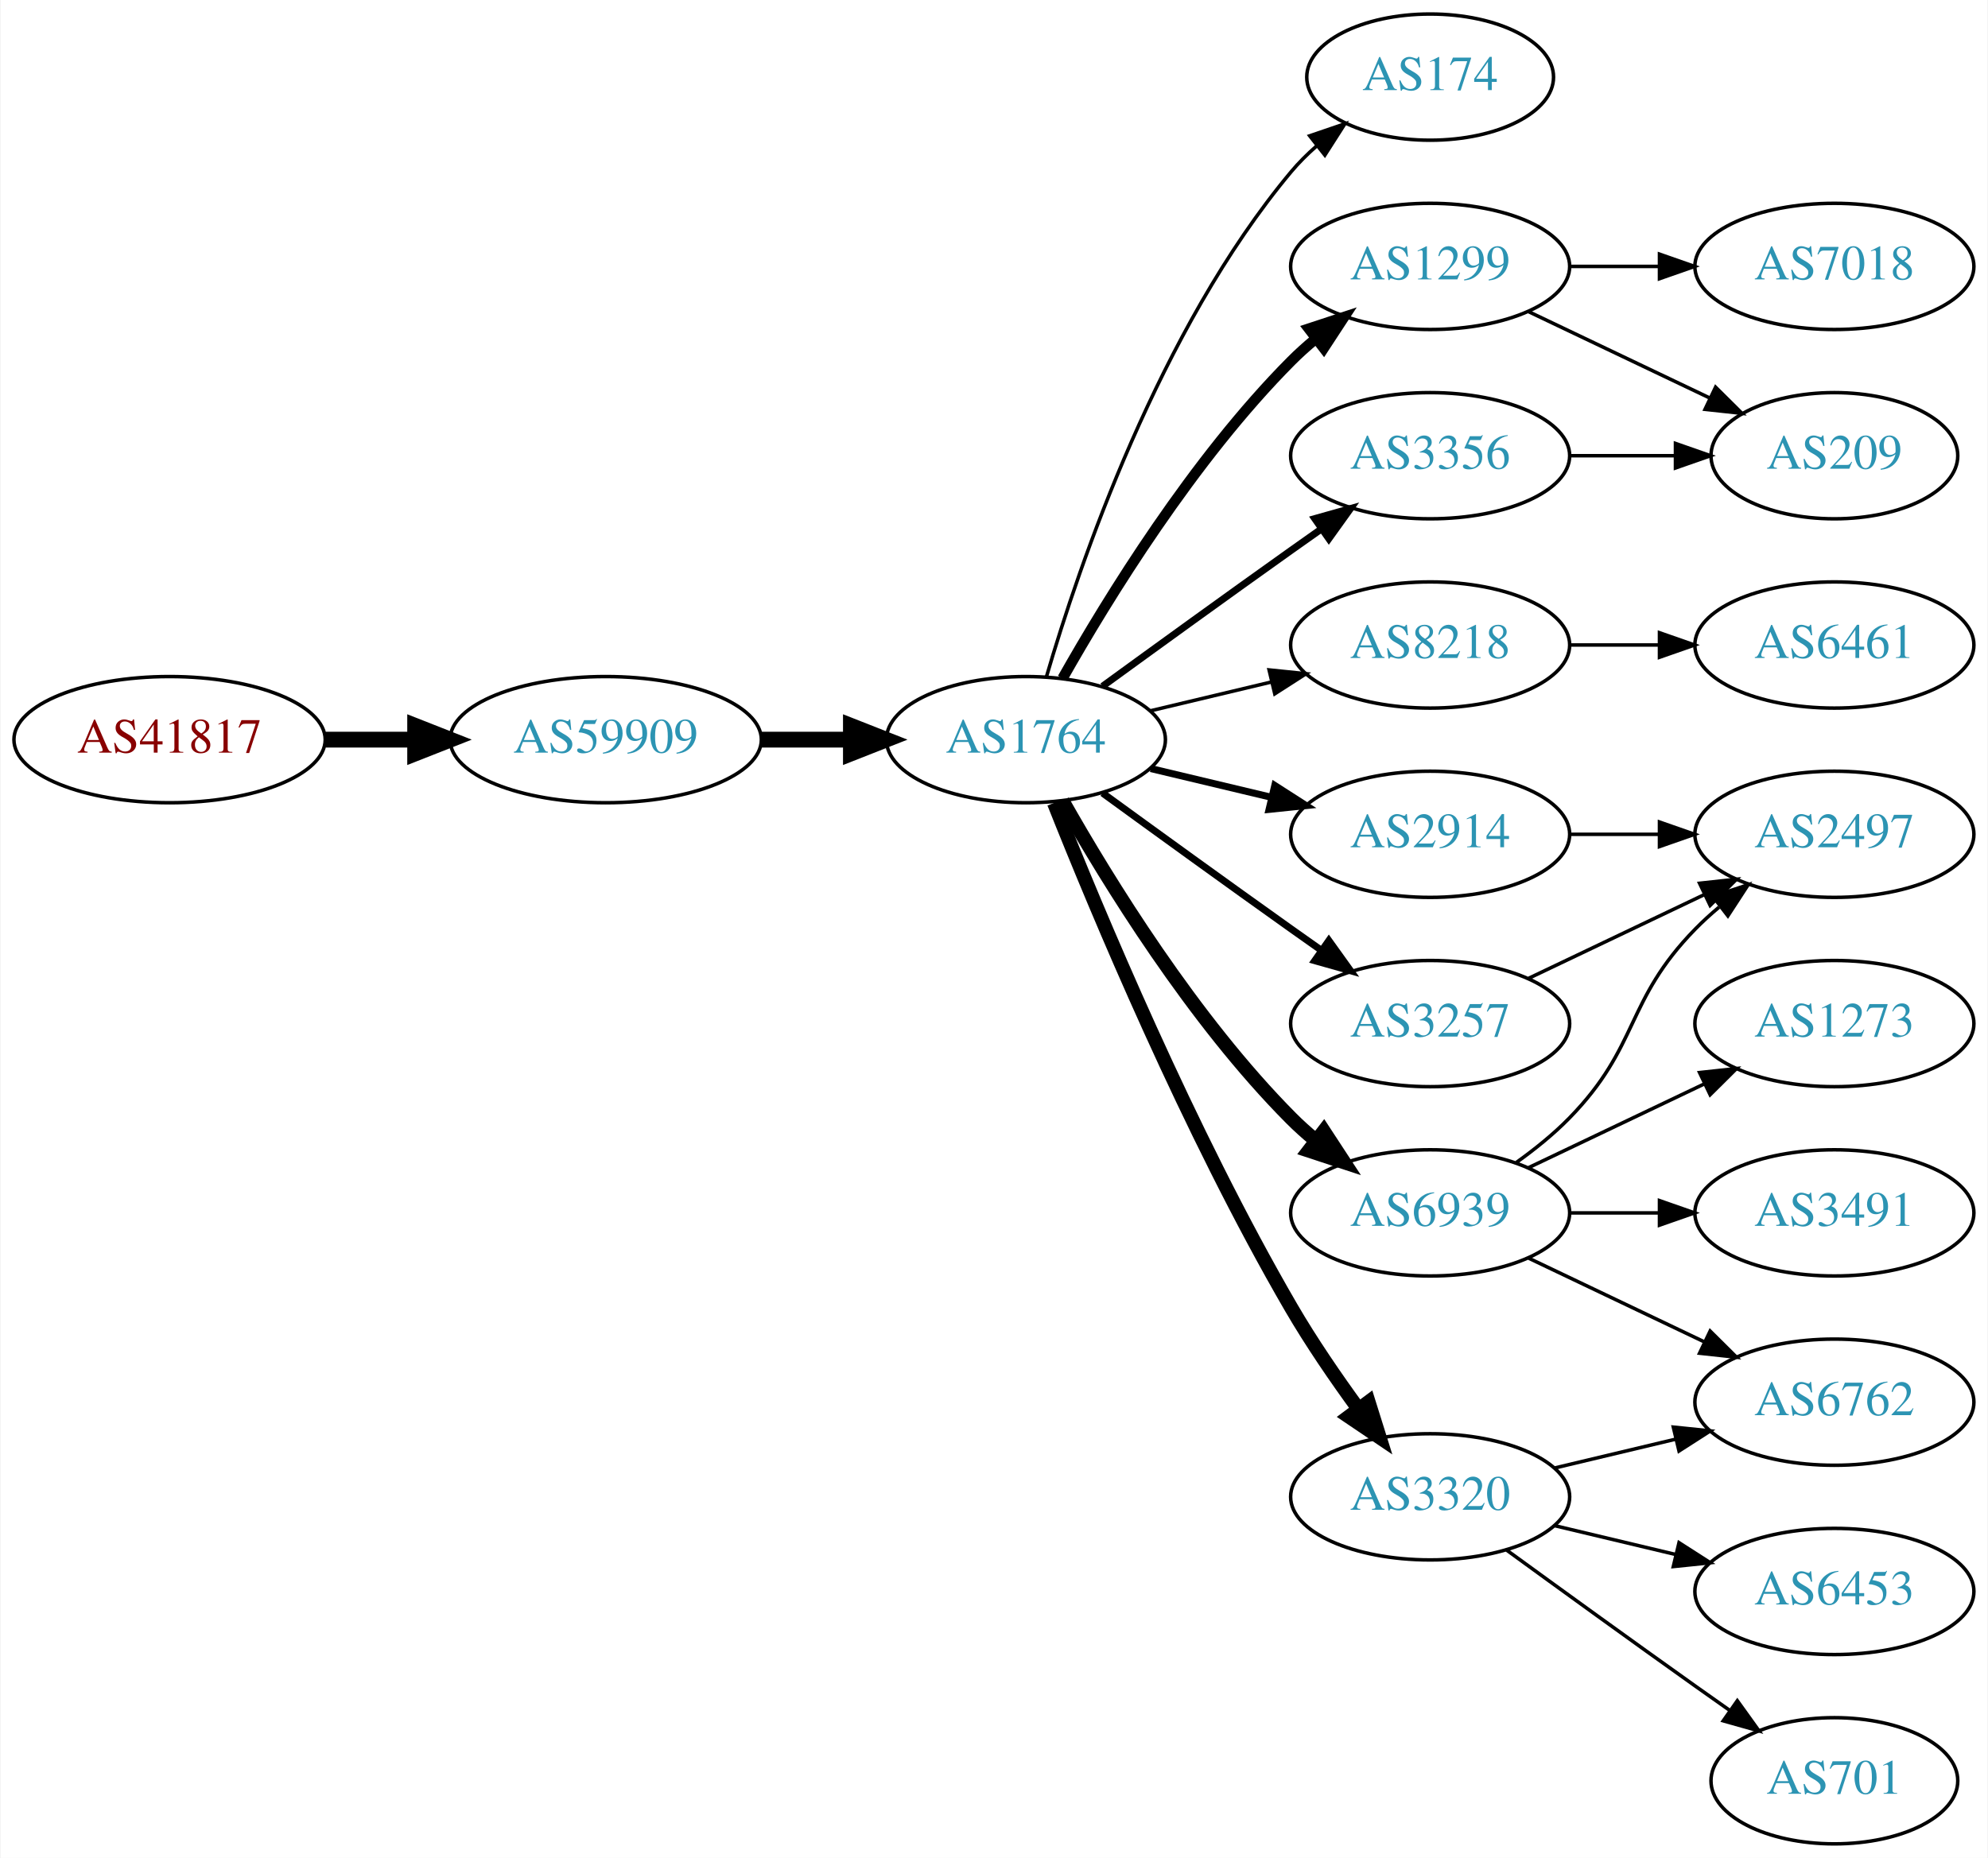
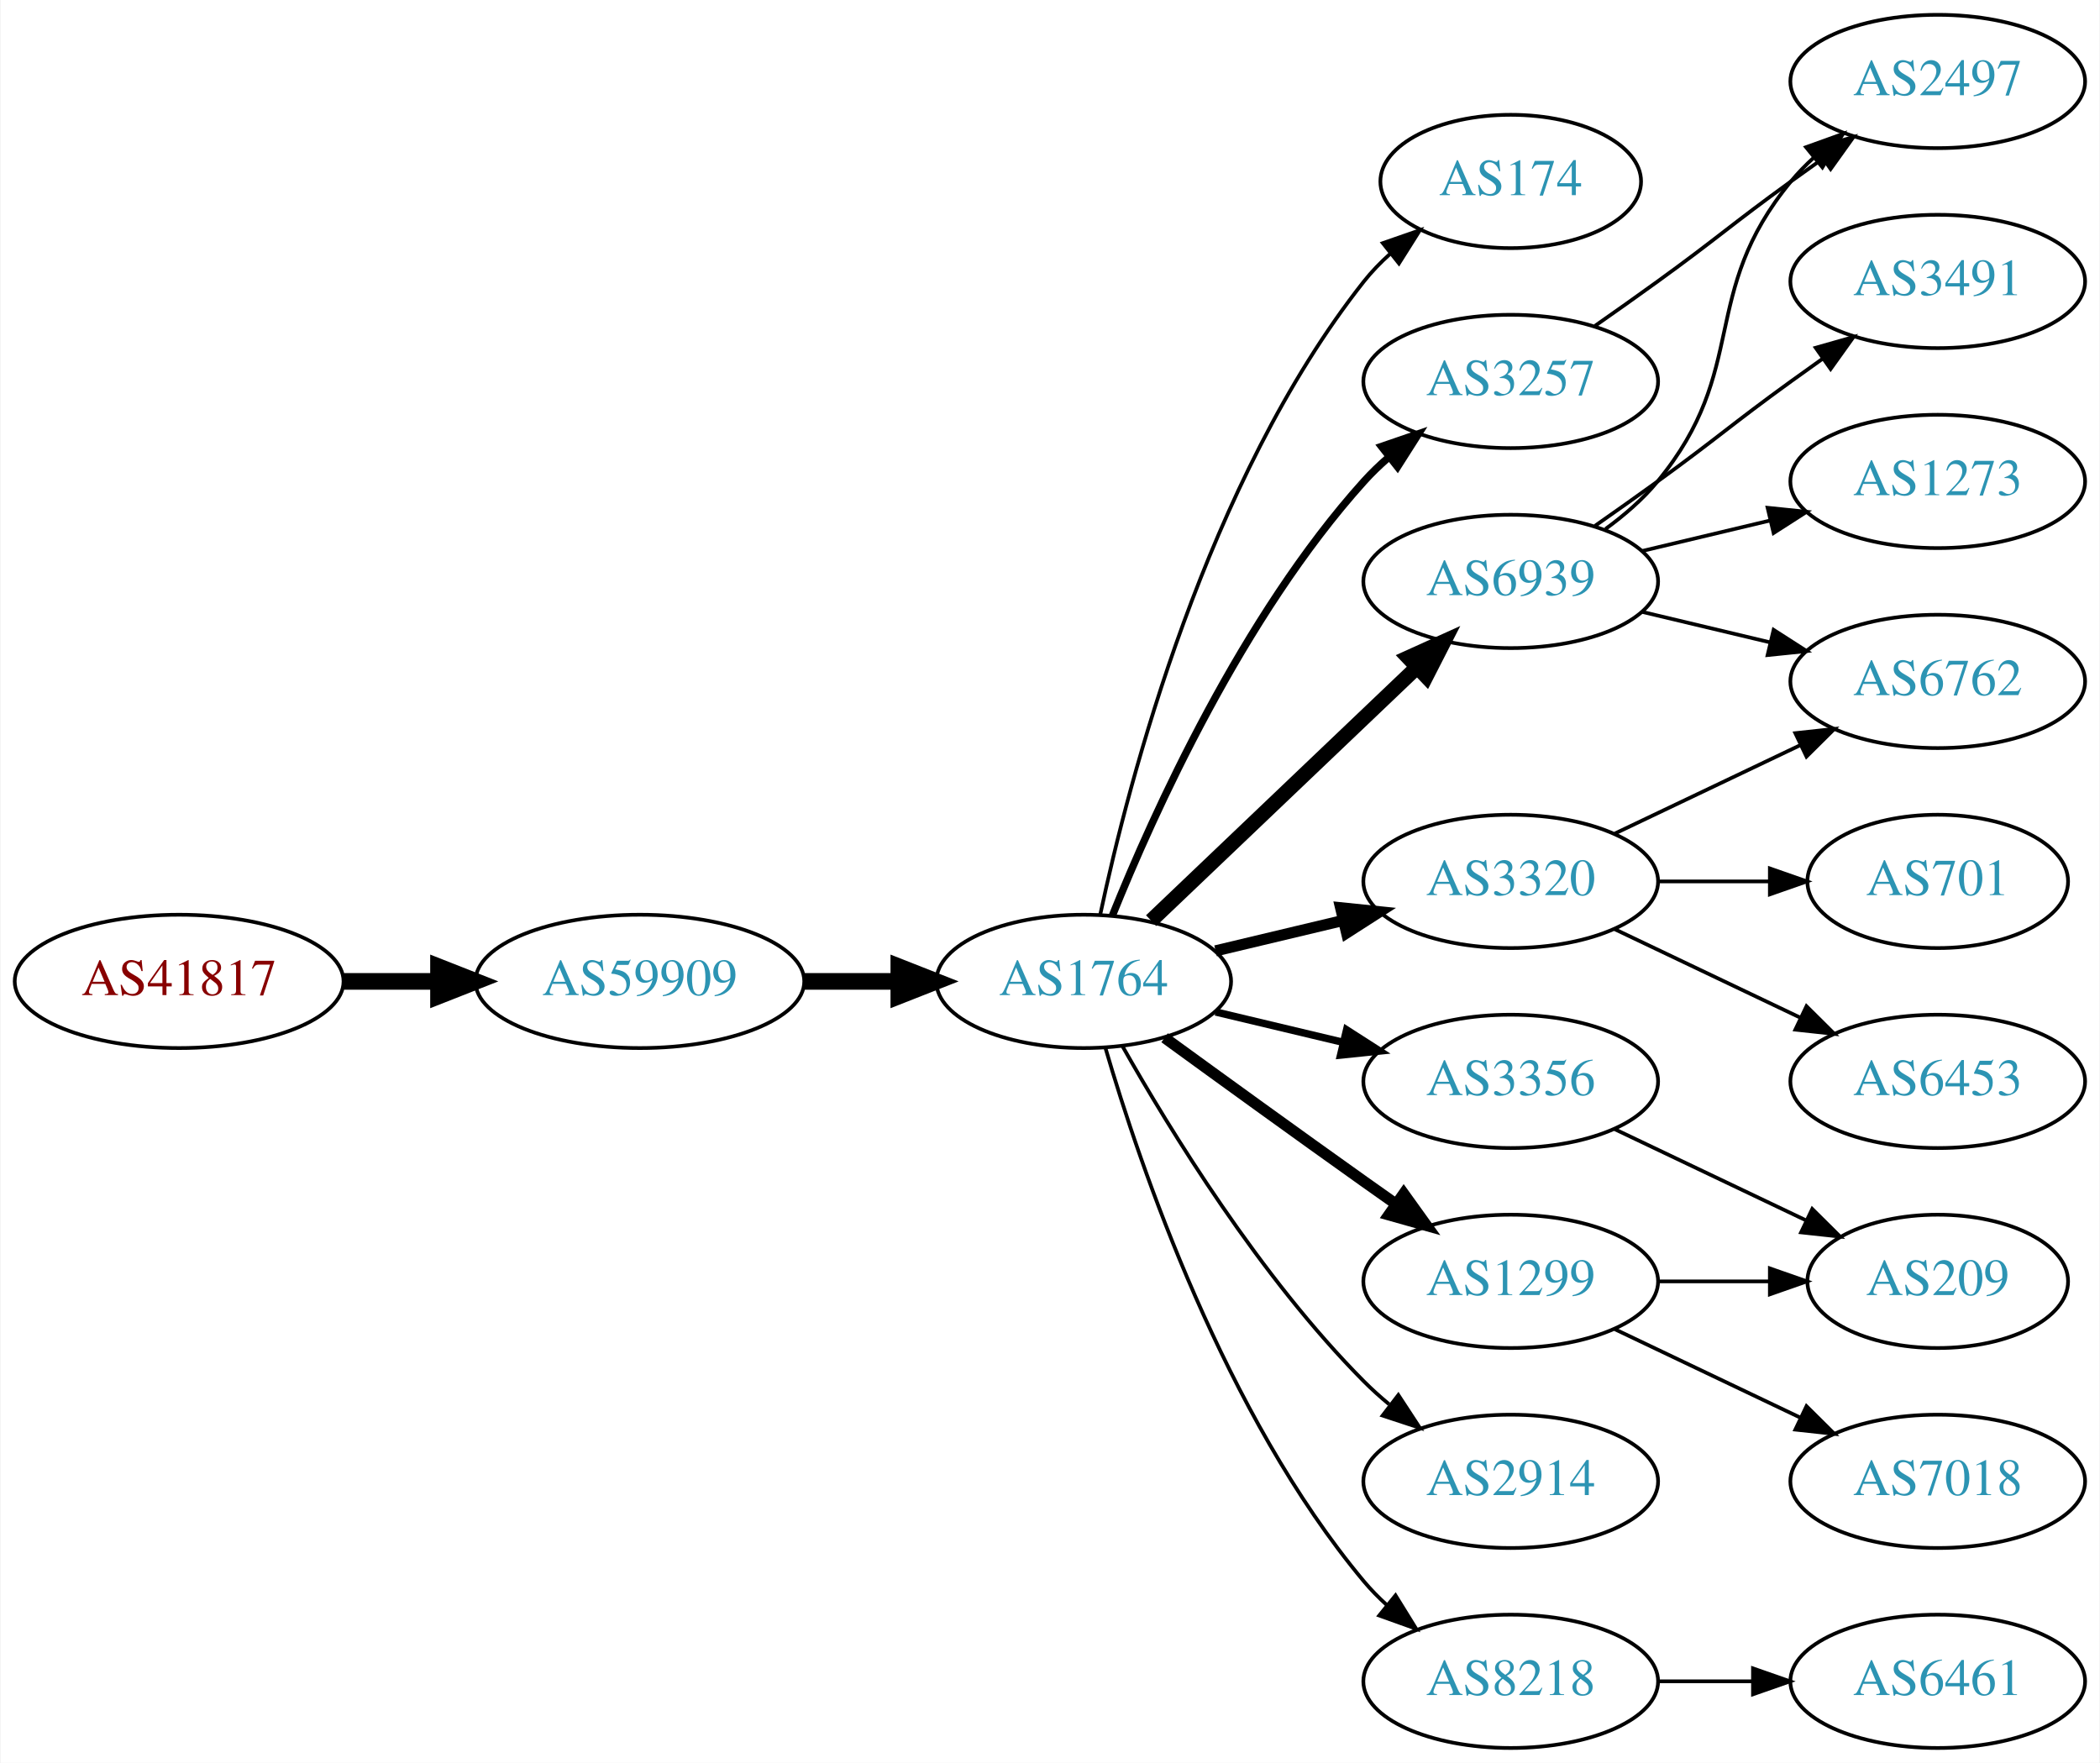
- <svg xmlns="http://www.w3.org/2000/svg" xmlns:xlink="http://www.w3.org/1999/xlink" width="567pt" height="530pt" viewBox="0.00 0.00 566.66 530.00">
-   <g id="graph0" class="graph" transform="scale(1 1) rotate(0) translate(4 526)">
-     <polygon fill="white" stroke="none" points="-4,4 -4,-526 562.663,-526 562.663,4 -4,4" />
+ <svg xmlns="http://www.w3.org/2000/svg" xmlns:xlink="http://www.w3.org/1999/xlink" width="567pt" height="476pt" viewBox="0.00 0.00 566.66 476.00">
+   <g id="graph0" class="graph" transform="scale(1 1) rotate(0) translate(4 472)">
+     <polygon fill="white" stroke="none" points="-4,4 -4,-472 562.663,-472 562.663,4 -4,4" />
    <g id="node1" class="node">
      <g id="a_node1">
        <a xlink:href="/asn/41817" xlink:title="AS41817 ~ VFNK [AT]">
-           <ellipse fill="#ffffff" stroke="black" cx="44.196" cy="-315" rx="44.393" ry="18" />
-           <text text-anchor="middle" x="44.196" y="-311.3" font-family="Times,serif" font-size="14.00" fill="#880000">AS41817</text>
+           <ellipse fill="#ffffff" stroke="black" cx="44.196" cy="-207" rx="44.393" ry="18" />
+           <text text-anchor="middle" x="44.196" y="-203.3" font-family="Times,serif" font-size="14.00" fill="#880000">AS41817</text>
        </a>
      </g>
    </g>
    <g id="node2" class="node">
      <g id="a_node2">
        <a xlink:href="/asn/59909" xlink:title="AS59909 ~ Tele-Tec GmbH [AT]">
-           <ellipse fill="#ffffff" stroke="black" cx="168.588" cy="-315" rx="44.393" ry="18" />
-           <text text-anchor="middle" x="168.588" y="-311.3" font-family="Times,serif" font-size="14.00" fill="#2c94b3">AS59909</text>
+           <ellipse fill="#ffffff" stroke="black" cx="168.588" cy="-207" rx="44.393" ry="18" />
+           <text text-anchor="middle" x="168.588" y="-203.3" font-family="Times,serif" font-size="14.00" fill="#2c94b3">AS59909</text>
        </a>
      </g>
    </g>
    <g id="edge1" class="edge">
-       <path fill="none" stroke="black" stroke-width="4.5" d="M88.692,-315C96.898,-315 105.569,-315 114.041,-315" />
-       <polygon fill="black" stroke="black" stroke-width="4.5" points="114.233,-318.938 124.233,-315 114.233,-311.063 114.233,-318.938" />
+       <path fill="none" stroke="black" stroke-width="4.5" d="M88.692,-207C96.898,-207 105.569,-207 114.041,-207" />
+       <polygon fill="black" stroke="black" stroke-width="4.5" points="114.233,-210.938 124.233,-207 114.233,-203.063 114.233,-210.938" />
    </g>
    <g id="node3" class="node">
      <g id="a_node3">
        <a xlink:href="/asn/1764" xlink:title="AS1764 ~ NEXTLAYER-AS [AT]">
-           <ellipse fill="#ffffff" stroke="black" cx="288.431" cy="-315" rx="39.794" ry="18" />
-           <text text-anchor="middle" x="288.431" y="-311.3" font-family="Times,serif" font-size="14.00" fill="#2c94b3">AS1764</text>
+           <ellipse fill="#ffffff" stroke="black" cx="288.431" cy="-207" rx="39.794" ry="18" />
+           <text text-anchor="middle" x="288.431" y="-203.3" font-family="Times,serif" font-size="14.00" fill="#2c94b3">AS1764</text>
        </a>
      </g>
    </g>
    <g id="edge2" class="edge">
-       <path fill="none" stroke="black" stroke-width="4.5" d="M212.799,-315C221.112,-315 229.875,-315 238.357,-315" />
-       <polygon fill="black" stroke="black" stroke-width="4.5" points="238.516,-318.938 248.516,-315 238.516,-311.063 238.516,-318.938" />
+       <path fill="none" stroke="black" stroke-width="4.5" d="M212.799,-207C221.112,-207 229.875,-207 238.357,-207" />
+       <polygon fill="black" stroke="black" stroke-width="4.5" points="238.516,-210.938 248.516,-207 238.516,-203.063 238.516,-210.938" />
    </g>
    <g id="node4" class="node">
      <g id="a_node4">
        <a xlink:href="/asn/174" xlink:title="AS174 ~ Cogent Communications [US]">
-           <ellipse fill="#ffffff" stroke="black" cx="403.724" cy="-504" rx="35.194" ry="18" />
-           <text text-anchor="middle" x="403.724" y="-500.3" font-family="Times,serif" font-size="14.00" fill="#2c94b3">AS174</text>
+           <ellipse fill="#ffffff" stroke="black" cx="403.724" cy="-423" rx="35.194" ry="18" />
+           <text text-anchor="middle" x="403.724" y="-419.3" font-family="Times,serif" font-size="14.00" fill="#2c94b3">AS174</text>
        </a>
      </g>
    </g>
    <g id="edge3" class="edge">
-       <path fill="none" stroke="black" d="M294.305,-333.002C303.619,-364.844 326.435,-431.981 364.077,-477 366.23,-479.574 368.684,-482.017 371.288,-484.303" />
-       <polygon fill="black" stroke="black" points="369.372,-487.249 379.399,-490.672 373.695,-481.743 369.372,-487.249" />
+       <path fill="none" stroke="black" d="M292.921,-225.16C300.552,-261.03 321.544,-342.155 364.077,-396 366.157,-398.633 368.562,-401.116 371.135,-403.428" />
+       <polygon fill="black" stroke="black" points="369.192,-406.354 379.198,-409.835 373.546,-400.873 369.192,-406.354" />
    </g>
    <g id="node5" class="node">
      <g id="a_node5">
-         <a xlink:href="/asn/1299" xlink:title="AS1299 ~ Telia Carrier [EU]">
-           <ellipse fill="#ffffff" stroke="black" cx="403.724" cy="-450" rx="39.794" ry="18" />
-           <text text-anchor="middle" x="403.724" y="-446.3" font-family="Times,serif" font-size="14.00" fill="#2c94b3">AS1299</text>
+         <a xlink:href="/asn/6939" xlink:title="AS6939 ~ Hurricane Electric LLC [US]">
+           <ellipse fill="#ffffff" stroke="black" cx="403.724" cy="-315" rx="39.794" ry="18" />
+           <text text-anchor="middle" x="403.724" y="-311.3" font-family="Times,serif" font-size="14.00" fill="#2c94b3">AS6939</text>
        </a>
      </g>
    </g>
    <g id="edge4" class="edge">
-       <path fill="none" stroke="black" stroke-width="3" d="M298.891,-332.49C311.672,-355.096 336.105,-394.886 364.077,-423 366.188,-425.121 368.484,-427.188 370.87,-429.171" />
-       <polygon fill="black" stroke="black" stroke-width="3" points="369.122,-432.242 379.185,-435.556 373.385,-426.69 369.122,-432.242" />
+       <path fill="none" stroke="black" stroke-width="4" d="M306.638,-223.403C325.713,-241.587 356.633,-271.063 378.23,-291.651" />
+       <polygon fill="black" stroke="black" stroke-width="4" points="376.073,-294.43 385.726,-298.797 380.903,-289.363 376.073,-294.43" />
    </g>
    <g id="node6" class="node">
      <g id="a_node6">
-         <a xlink:href="/asn/8218" xlink:title="AS8218 ~ legacy Neotelecoms [FR]">
-           <ellipse fill="#ffffff" stroke="black" cx="403.724" cy="-342" rx="39.794" ry="18" />
-           <text text-anchor="middle" x="403.724" y="-338.3" font-family="Times,serif" font-size="14.00" fill="#2c94b3">AS8218</text>
+         <a xlink:href="/asn/3356" xlink:title="AS3356 ~ Level 3 Parent, LLC [US]">
+           <ellipse fill="#ffffff" stroke="black" cx="403.724" cy="-180" rx="39.794" ry="18" />
+           <text text-anchor="middle" x="403.724" y="-176.3" font-family="Times,serif" font-size="14.00" fill="#2c94b3">AS3356</text>
        </a>
      </g>
    </g>
    <g id="edge5" class="edge">
-       <path fill="none" stroke="black" d="M324.038,-323.248C334.909,-325.838 347.064,-328.735 358.506,-331.462" />
-       <polygon fill="black" stroke="black" points="357.789,-334.889 368.328,-333.803 359.412,-328.08 357.789,-334.889" />
+       <path fill="none" stroke="black" stroke-width="2" d="M324.038,-198.752C334.909,-196.162 347.064,-193.265 358.506,-190.538" />
+       <polygon fill="black" stroke="black" stroke-width="2" points="359.412,-193.92 368.328,-188.197 357.789,-187.111 359.412,-193.92" />
    </g>
    <g id="node7" class="node">
      <g id="a_node7">
        <a xlink:href="/asn/2914" xlink:title="AS2914 ~ NTT America, Inc. [US]">
-           <ellipse fill="#ffffff" stroke="black" cx="403.724" cy="-288" rx="39.794" ry="18" />
-           <text text-anchor="middle" x="403.724" y="-284.3" font-family="Times,serif" font-size="14.00" fill="#2c94b3">AS2914</text>
+           <ellipse fill="#ffffff" stroke="black" cx="403.724" cy="-72" rx="39.794" ry="18" />
+           <text text-anchor="middle" x="403.724" y="-68.3" font-family="Times,serif" font-size="14.00" fill="#2c94b3">AS2914</text>
        </a>
      </g>
    </g>
    <g id="edge6" class="edge">
-       <path fill="none" stroke="black" stroke-width="2" d="M324.038,-306.752C334.909,-304.162 347.064,-301.265 358.506,-298.538" />
-       <polygon fill="black" stroke="black" stroke-width="2" points="359.412,-301.92 368.328,-296.197 357.789,-295.111 359.412,-301.92" />
+       <path fill="none" stroke="black" d="M298.891,-189.51C311.672,-166.904 336.105,-127.114 364.077,-99 366.188,-96.879 368.484,-94.812 370.87,-92.829" />
+       <polygon fill="black" stroke="black" points="373.385,-95.31 379.185,-86.444 369.122,-89.758 373.385,-95.31" />
    </g>
    <g id="node8" class="node">
      <g id="a_node8">
-         <a xlink:href="/asn/3356" xlink:title="AS3356 ~ Level 3 Parent, LLC [US]">
-           <ellipse fill="#ffffff" stroke="black" cx="403.724" cy="-396" rx="39.794" ry="18" />
-           <text text-anchor="middle" x="403.724" y="-392.3" font-family="Times,serif" font-size="14.00" fill="#2c94b3">AS3356</text>
+         <a xlink:href="/asn/3257" xlink:title="AS3257 ~ GTT [DE]">
+           <ellipse fill="#ffffff" stroke="black" cx="403.724" cy="-369" rx="39.794" ry="18" />
+           <text text-anchor="middle" x="403.724" y="-365.3" font-family="Times,serif" font-size="14.00" fill="#2c94b3">AS3257</text>
        </a>
      </g>
    </g>
    <g id="edge7" class="edge">
-       <path fill="none" stroke="black" stroke-width="2" d="M310.279,-330.222C325.213,-341.091 345.827,-356.025 364.077,-369 366.898,-371.005 369.841,-373.085 372.789,-375.159" />
-       <polygon fill="black" stroke="black" stroke-width="2" points="370.816,-378.05 381.013,-380.926 374.835,-372.319 370.816,-378.05" />
+       <path fill="none" stroke="black" stroke-width="2" d="M296.179,-224.787C307.23,-252.243 331.283,-305.578 364.077,-342 366.08,-344.224 368.298,-346.363 370.631,-348.397" />
+       <polygon fill="black" stroke="black" stroke-width="2" points="368.829,-351.433 378.85,-354.873 373.161,-345.935 368.829,-351.433" />
    </g>
    <g id="node9" class="node">
      <g id="a_node9">
-         <a xlink:href="/asn/3257" xlink:title="AS3257 ~ GTT [DE]">
-           <ellipse fill="#ffffff" stroke="black" cx="403.724" cy="-234" rx="39.794" ry="18" />
-           <text text-anchor="middle" x="403.724" y="-230.3" font-family="Times,serif" font-size="14.00" fill="#2c94b3">AS3257</text>
+         <a xlink:href="/asn/1299" xlink:title="AS1299 ~ Telia Carrier [EU]">
+           <ellipse fill="#ffffff" stroke="black" cx="403.724" cy="-126" rx="39.794" ry="18" />
+           <text text-anchor="middle" x="403.724" y="-122.3" font-family="Times,serif" font-size="14.00" fill="#2c94b3">AS1299</text>
        </a>
      </g>
    </g>
    <g id="edge8" class="edge">
-       <path fill="none" stroke="black" stroke-width="2" d="M310.279,-299.778C325.213,-288.909 345.827,-273.975 364.077,-261 366.898,-258.995 369.841,-256.915 372.789,-254.841" />
-       <polygon fill="black" stroke="black" stroke-width="2" points="374.835,-257.681 381.013,-249.074 370.816,-251.95 374.835,-257.681" />
+       <path fill="none" stroke="black" stroke-width="3" d="M310.279,-191.778C325.213,-180.909 345.827,-165.975 364.077,-153 366.898,-150.995 369.841,-148.915 372.789,-146.841" />
+       <polygon fill="black" stroke="black" stroke-width="3" points="374.835,-149.681 381.013,-141.074 370.816,-143.95 374.835,-149.681" />
    </g>
    <g id="node10" class="node">
      <g id="a_node10">
-         <a xlink:href="/asn/6939" xlink:title="AS6939 ~ Hurricane Electric LLC [US]">
-           <ellipse fill="#ffffff" stroke="black" cx="403.724" cy="-180" rx="39.794" ry="18" />
-           <text text-anchor="middle" x="403.724" y="-176.3" font-family="Times,serif" font-size="14.00" fill="#2c94b3">AS6939</text>
+         <a xlink:href="/asn/3320" xlink:title="AS3320 ~ DTAG [DE]">
+           <ellipse fill="#ffffff" stroke="black" cx="403.724" cy="-234" rx="39.794" ry="18" />
+           <text text-anchor="middle" x="403.724" y="-230.3" font-family="Times,serif" font-size="14.00" fill="#2c94b3">AS3320</text>
        </a>
      </g>
    </g>
    <g id="edge9" class="edge">
-       <path fill="none" stroke="black" stroke-width="4" d="M298.891,-297.51C311.672,-274.904 336.105,-235.114 364.077,-207 366.188,-204.879 368.484,-202.812 370.87,-200.829" />
-       <polygon fill="black" stroke="black" stroke-width="4" points="373.385,-203.31 379.185,-194.444 369.122,-197.758 373.385,-203.31" />
+       <path fill="none" stroke="black" stroke-width="3" d="M324.038,-215.248C334.909,-217.838 347.064,-220.735 358.506,-223.462" />
+       <polygon fill="black" stroke="black" stroke-width="3" points="357.789,-226.889 368.328,-225.803 359.412,-220.08 357.789,-226.889" />
    </g>
    <g id="node11" class="node">
      <g id="a_node11">
-         <a xlink:href="/asn/3320" xlink:title="AS3320 ~ DTAG [DE]">
-           <ellipse fill="#ffffff" stroke="black" cx="403.724" cy="-99" rx="39.794" ry="18" />
-           <text text-anchor="middle" x="403.724" y="-95.3" font-family="Times,serif" font-size="14.00" fill="#2c94b3">AS3320</text>
+         <a xlink:href="/asn/8218" xlink:title="AS8218 ~ legacy Neotelecoms [FR]">
+           <ellipse fill="#ffffff" stroke="black" cx="403.724" cy="-18" rx="39.794" ry="18" />
+           <text text-anchor="middle" x="403.724" y="-14.3" font-family="Times,serif" font-size="14.00" fill="#2c94b3">AS8218</text>
        </a>
      </g>
    </g>
    <g id="edge10" class="edge">
-       <path fill="none" stroke="black" stroke-width="4" d="M296.434,-296.949C308.561,-266.43 334.979,-203.067 364.077,-153 369.784,-143.181 376.822,-132.922 383.321,-124.016" />
-       <polygon fill="black" stroke="black" stroke-width="4" points="386.162,-126.062 389.326,-115.95 380.547,-121.881 386.162,-126.062" />
+       <path fill="none" stroke="black" d="M294.305,-188.998C303.619,-157.156 326.435,-90.019 364.077,-45 365.948,-42.763 368.046,-40.626 370.272,-38.604" />
+       <polygon fill="black" stroke="black" points="372.619,-41.208 378.191,-32.196 368.216,-35.766 372.619,-41.208" />
    </g>
    <g id="node12" class="node">
      <g id="a_node12">
-         <a xlink:href="/asn/7018" xlink:title="AS7018 ~ ATT-INTERNET4 [US]">
-           <ellipse fill="#ffffff" stroke="black" cx="519.017" cy="-450" rx="39.794" ry="18" />
-           <text text-anchor="middle" x="519.017" y="-446.3" font-family="Times,serif" font-size="14.00" fill="#2c94b3">AS7018</text>
+         <a xlink:href="/asn/3491" xlink:title="AS3491 ~ PCCW Global, Inc. [US]">
+           <ellipse fill="#ffffff" stroke="black" cx="519.017" cy="-396" rx="39.794" ry="18" />
+           <text text-anchor="middle" x="519.017" y="-392.3" font-family="Times,serif" font-size="14.00" fill="#2c94b3">AS3491</text>
        </a>
      </g>
    </g>
    <g id="edge11" class="edge">
-       <path fill="none" stroke="black" d="M443.396,-450C451.599,-450 460.363,-450 468.895,-450" />
-       <polygon fill="black" stroke="black" points="469.134,-453.5 479.134,-450 469.134,-446.5 469.134,-453.5" />
+       <path fill="none" stroke="black" d="M426.481,-330.009C432.015,-333.879 437.934,-338.064 443.37,-342 459.57,-353.729 463.17,-357.271 479.37,-369 482.173,-371.029 485.105,-373.125 488.045,-375.21" />
+       <polygon fill="black" stroke="black" points="486.068,-378.097 496.26,-380.991 490.096,-372.373 486.068,-378.097" />
    </g>
    <g id="node13" class="node">
      <g id="a_node13">
-         <a xlink:href="/asn/209" xlink:title="AS209 ~ CenturyLink Communications, LLC [US]">
-           <ellipse fill="#ffffff" stroke="black" cx="519.017" cy="-396" rx="35.194" ry="18" />
-           <text text-anchor="middle" x="519.017" y="-392.3" font-family="Times,serif" font-size="14.00" fill="#2c94b3">AS209</text>
+         <a xlink:href="/asn/2497" xlink:title="AS2497 ~ Internet Initiative Japan Inc. [JP]">
+           <ellipse fill="#ffffff" stroke="black" cx="519.017" cy="-450" rx="39.794" ry="18" />
+           <text text-anchor="middle" x="519.017" y="-446.3" font-family="Times,serif" font-size="14.00" fill="#2c94b3">AS2497</text>
        </a>
      </g>
    </g>
    <g id="edge12" class="edge">
-       <path fill="none" stroke="black" d="M431.86,-437.066C447.292,-429.71 466.778,-420.423 483.313,-412.541" />
-       <polygon fill="black" stroke="black" points="485.133,-415.551 492.654,-408.089 482.121,-409.232 485.133,-415.551" />
+       <path fill="none" stroke="black" d="M429.305,-329.156C434.399,-332.872 439.413,-337.201 443.37,-342 468.435,-372.394 454.306,-392.606 479.37,-423 481.225,-425.25 483.313,-427.396 485.531,-429.424" />
+       <polygon fill="black" stroke="black" points="483.467,-432.256 493.436,-435.844 487.88,-426.823 483.467,-432.256" />
    </g>
    <g id="node14" class="node">
      <g id="a_node14">
-         <a xlink:href="/asn/6461" xlink:title="AS6461 ~ Zayo Bandwidth [US]">
-           <ellipse fill="#ffffff" stroke="black" cx="519.017" cy="-342" rx="39.794" ry="18" />
-           <text text-anchor="middle" x="519.017" y="-338.3" font-family="Times,serif" font-size="14.00" fill="#2c94b3">AS6461</text>
+         <a xlink:href="/asn/6762" xlink:title="AS6762 ~ TELECOM ITALIA SPARKLE S.p.A. [IT]">
+           <ellipse fill="#ffffff" stroke="black" cx="519.017" cy="-288" rx="39.794" ry="18" />
+           <text text-anchor="middle" x="519.017" y="-284.3" font-family="Times,serif" font-size="14.00" fill="#2c94b3">AS6762</text>
        </a>
      </g>
    </g>
    <g id="edge13" class="edge">
-       <path fill="none" stroke="black" d="M443.396,-342C451.599,-342 460.363,-342 468.895,-342" />
-       <polygon fill="black" stroke="black" points="469.134,-345.5 479.134,-342 469.134,-338.5 469.134,-345.5" />
+       <path fill="none" stroke="black" d="M439.331,-306.752C450.202,-304.162 462.357,-301.265 473.799,-298.538" />
+       <polygon fill="black" stroke="black" points="474.705,-301.92 483.621,-296.197 473.082,-295.111 474.705,-301.92" />
    </g>
    <g id="node15" class="node">
      <g id="a_node15">
-         <a xlink:href="/asn/2497" xlink:title="AS2497 ~ Internet Initiative Japan Inc. [JP]">
-           <ellipse fill="#ffffff" stroke="black" cx="519.017" cy="-288" rx="39.794" ry="18" />
-           <text text-anchor="middle" x="519.017" y="-284.3" font-family="Times,serif" font-size="14.00" fill="#2c94b3">AS2497</text>
-         </a>
-       </g>
-     </g>
-     <g id="edge23" class="edge">
-       <path fill="none" stroke="black" d="M443.396,-288C451.599,-288 460.363,-288 468.895,-288" />
-       <polygon fill="black" stroke="black" points="469.134,-291.5 479.134,-288 469.134,-284.5 469.134,-291.5" />
+         <a xlink:href="/asn/1273" xlink:title="AS1273 ~ Vodafone Group PLC [EU]">
+           <ellipse fill="#ffffff" stroke="black" cx="519.017" cy="-342" rx="39.794" ry="18" />
+           <text text-anchor="middle" x="519.017" y="-338.3" font-family="Times,serif" font-size="14.00" fill="#2c94b3">AS1273</text>
+         </a>
+       </g>
    </g>
    <g id="edge14" class="edge">
-       <path fill="none" stroke="black" d="M443.396,-396C453.101,-396 463.592,-396 473.555,-396" />
-       <polygon fill="black" stroke="black" points="473.691,-399.5 483.691,-396 473.691,-392.5 473.691,-399.5" />
+       <path fill="none" stroke="black" d="M439.331,-323.248C450.202,-325.838 462.357,-328.735 473.799,-331.462" />
+       <polygon fill="black" stroke="black" points="473.082,-334.889 483.621,-333.803 474.705,-328.08 473.082,-334.889" />
+     </g>
+     <g id="node16" class="node">
+       <g id="a_node16">
+         <a xlink:href="/asn/209" xlink:title="AS209 ~ CenturyLink Communications, LLC [US]">
+           <ellipse fill="#ffffff" stroke="black" cx="519.017" cy="-126" rx="35.194" ry="18" />
+           <text text-anchor="middle" x="519.017" y="-122.3" font-family="Times,serif" font-size="14.00" fill="#2c94b3">AS209</text>
+         </a>
+       </g>
    </g>
    <g id="edge15" class="edge">
+       <path fill="none" stroke="black" d="M431.86,-167.066C447.292,-159.71 466.778,-150.423 483.313,-142.541" />
+       <polygon fill="black" stroke="black" points="485.133,-145.551 492.654,-138.089 482.121,-139.232 485.133,-145.551" />
+     </g>
+     <g id="edge21" class="edge">
+       <path fill="none" stroke="black" d="M426.481,-384.009C432.015,-387.879 437.934,-392.064 443.37,-396 459.57,-407.729 463.17,-411.271 479.37,-423 482.173,-425.029 485.105,-427.125 488.045,-429.21" />
+       <polygon fill="black" stroke="black" points="486.068,-432.097 496.26,-434.991 490.096,-426.373 486.068,-432.097" />
+     </g>
+     <g id="edge16" class="edge">
+       <path fill="none" stroke="black" d="M443.396,-126C453.101,-126 463.592,-126 473.555,-126" />
+       <polygon fill="black" stroke="black" points="473.691,-129.5 483.691,-126 473.691,-122.5 473.691,-129.5" />
+     </g>
+     <g id="node17" class="node">
+       <g id="a_node17">
+         <a xlink:href="/asn/7018" xlink:title="AS7018 ~ ATT-INTERNET4 [US]">
+           <ellipse fill="#ffffff" stroke="black" cx="519.017" cy="-72" rx="39.794" ry="18" />
+           <text text-anchor="middle" x="519.017" y="-68.3" font-family="Times,serif" font-size="14.00" fill="#2c94b3">AS7018</text>
+         </a>
+       </g>
+     </g>
+     <g id="edge17" class="edge">
+       <path fill="none" stroke="black" d="M431.86,-113.066C446.854,-105.919 465.675,-96.948 481.898,-89.215" />
+       <polygon fill="black" stroke="black" points="483.581,-92.291 491.102,-84.829 480.569,-85.972 483.581,-92.291" />
+     </g>
+     <g id="edge18" class="edge">
      <path fill="none" stroke="black" d="M431.86,-246.934C446.854,-254.081 465.675,-263.052 481.898,-270.785" />
      <polygon fill="black" stroke="black" points="480.569,-274.028 491.102,-275.171 483.581,-267.709 480.569,-274.028" />
    </g>
-     <g id="edge18" class="edge">
-       <path fill="none" stroke="black" d="M428.318,-194.389C433.574,-198.148 438.906,-202.437 443.37,-207 463.543,-227.617 459.198,-240.383 479.37,-261 481.463,-263.139 483.746,-265.218 486.123,-267.21" />
-       <polygon fill="black" stroke="black" points="484.367,-270.275 494.423,-273.611 488.641,-264.732 484.367,-270.275" />
-     </g>
-     <g id="node16" class="node">
-       <g id="a_node16">
-         <a xlink:href="/asn/6762" xlink:title="AS6762 ~ TELECOM ITALIA SPARKLE S.p.A. [IT]">
-           <ellipse fill="#ffffff" stroke="black" cx="519.017" cy="-126" rx="39.794" ry="18" />
-           <text text-anchor="middle" x="519.017" y="-122.3" font-family="Times,serif" font-size="14.00" fill="#2c94b3">AS6762</text>
-         </a>
-       </g>
-     </g>
-     <g id="edge16" class="edge">
-       <path fill="none" stroke="black" d="M431.86,-167.066C446.854,-159.919 465.675,-150.948 481.898,-143.215" />
-       <polygon fill="black" stroke="black" points="483.581,-146.291 491.102,-138.829 480.569,-139.972 483.581,-146.291" />
-     </g>
-     <g id="node17" class="node">
-       <g id="a_node17">
-         <a xlink:href="/asn/1273" xlink:title="AS1273 ~ Vodafone Group PLC [EU]">
-           <ellipse fill="#ffffff" stroke="black" cx="519.017" cy="-234" rx="39.794" ry="18" />
-           <text text-anchor="middle" x="519.017" y="-230.3" font-family="Times,serif" font-size="14.00" fill="#2c94b3">AS1273</text>
-         </a>
-       </g>
-     </g>
-     <g id="edge17" class="edge">
-       <path fill="none" stroke="black" d="M431.86,-192.934C446.854,-200.081 465.675,-209.052 481.898,-216.785" />
-       <polygon fill="black" stroke="black" points="480.569,-220.028 491.102,-221.171 483.581,-213.709 480.569,-220.028" />
-     </g>
    <g id="node18" class="node">
      <g id="a_node18">
-         <a xlink:href="/asn/3491" xlink:title="AS3491 ~ PCCW Global, Inc. [US]">
-           <ellipse fill="#ffffff" stroke="black" cx="519.017" cy="-180" rx="39.794" ry="18" />
-           <text text-anchor="middle" x="519.017" y="-176.3" font-family="Times,serif" font-size="14.00" fill="#2c94b3">AS3491</text>
+         <a xlink:href="/asn/701" xlink:title="AS701 ~ UUNET [US]">
+           <ellipse fill="#ffffff" stroke="black" cx="519.017" cy="-234" rx="35.194" ry="18" />
+           <text text-anchor="middle" x="519.017" y="-230.3" font-family="Times,serif" font-size="14.00" fill="#2c94b3">AS701</text>
        </a>
      </g>
    </g>
    <g id="edge19" class="edge">
-       <path fill="none" stroke="black" d="M443.396,-180C451.599,-180 460.363,-180 468.895,-180" />
-       <polygon fill="black" stroke="black" points="469.134,-183.5 479.134,-180 469.134,-176.5 469.134,-183.5" />
-     </g>
-     <g id="edge22" class="edge">
-       <path fill="none" stroke="black" d="M439.331,-107.248C450.202,-109.838 462.357,-112.735 473.799,-115.462" />
-       <polygon fill="black" stroke="black" points="473.082,-118.889 483.621,-117.803 474.705,-112.08 473.082,-118.889" />
+       <path fill="none" stroke="black" d="M443.396,-234C453.101,-234 463.592,-234 473.555,-234" />
+       <polygon fill="black" stroke="black" points="473.691,-237.5 483.691,-234 473.691,-230.5 473.691,-237.5" />
    </g>
    <g id="node19" class="node">
      <g id="a_node19">
        <a xlink:href="/asn/6453" xlink:title="AS6453 ~ TATA COMMUNICATIONS (AMERICA) INC [US]">
-           <ellipse fill="#ffffff" stroke="black" cx="519.017" cy="-72" rx="39.794" ry="18" />
-           <text text-anchor="middle" x="519.017" y="-68.3" font-family="Times,serif" font-size="14.00" fill="#2c94b3">AS6453</text>
+           <ellipse fill="#ffffff" stroke="black" cx="519.017" cy="-180" rx="39.794" ry="18" />
+           <text text-anchor="middle" x="519.017" y="-176.3" font-family="Times,serif" font-size="14.00" fill="#2c94b3">AS6453</text>
        </a>
      </g>
    </g>
    <g id="edge20" class="edge">
-       <path fill="none" stroke="black" d="M439.331,-90.752C450.202,-88.162 462.357,-85.265 473.799,-82.538" />
-       <polygon fill="black" stroke="black" points="474.705,-85.92 483.621,-80.197 473.082,-79.111 474.705,-85.92" />
+       <path fill="none" stroke="black" d="M431.86,-221.066C446.854,-213.919 465.675,-204.948 481.898,-197.215" />
+       <polygon fill="black" stroke="black" points="483.581,-200.291 491.102,-192.829 480.569,-193.972 483.581,-200.291" />
    </g>
    <g id="node20" class="node">
      <g id="a_node20">
-         <a xlink:href="/asn/701" xlink:title="AS701 ~ UUNET [US]">
-           <ellipse fill="#ffffff" stroke="black" cx="519.017" cy="-18" rx="35.194" ry="18" />
-           <text text-anchor="middle" x="519.017" y="-14.3" font-family="Times,serif" font-size="14.00" fill="#2c94b3">AS701</text>
-         </a>
-       </g>
-     </g>
-     <g id="edge21" class="edge">
-       <path fill="none" stroke="black" d="M425.572,-83.778C440.506,-72.909 461.12,-57.975 479.37,-45 482.581,-42.718 485.95,-40.339 489.304,-37.982" />
-       <polygon fill="black" stroke="black" points="491.332,-40.834 497.515,-32.23 487.316,-35.101 491.332,-40.834" />
+         <a xlink:href="/asn/6461" xlink:title="AS6461 ~ Zayo Bandwidth [US]">
+           <ellipse fill="#ffffff" stroke="black" cx="519.017" cy="-18" rx="39.794" ry="18" />
+           <text text-anchor="middle" x="519.017" y="-14.3" font-family="Times,serif" font-size="14.00" fill="#2c94b3">AS6461</text>
+         </a>
+       </g>
+     </g>
+     <g id="edge22" class="edge">
+       <path fill="none" stroke="black" d="M443.396,-18C451.599,-18 460.363,-18 468.895,-18" />
+       <polygon fill="black" stroke="black" points="469.134,-21.5 479.134,-18 469.134,-14.5 469.134,-21.5" />
    </g>
  </g>
</svg>
